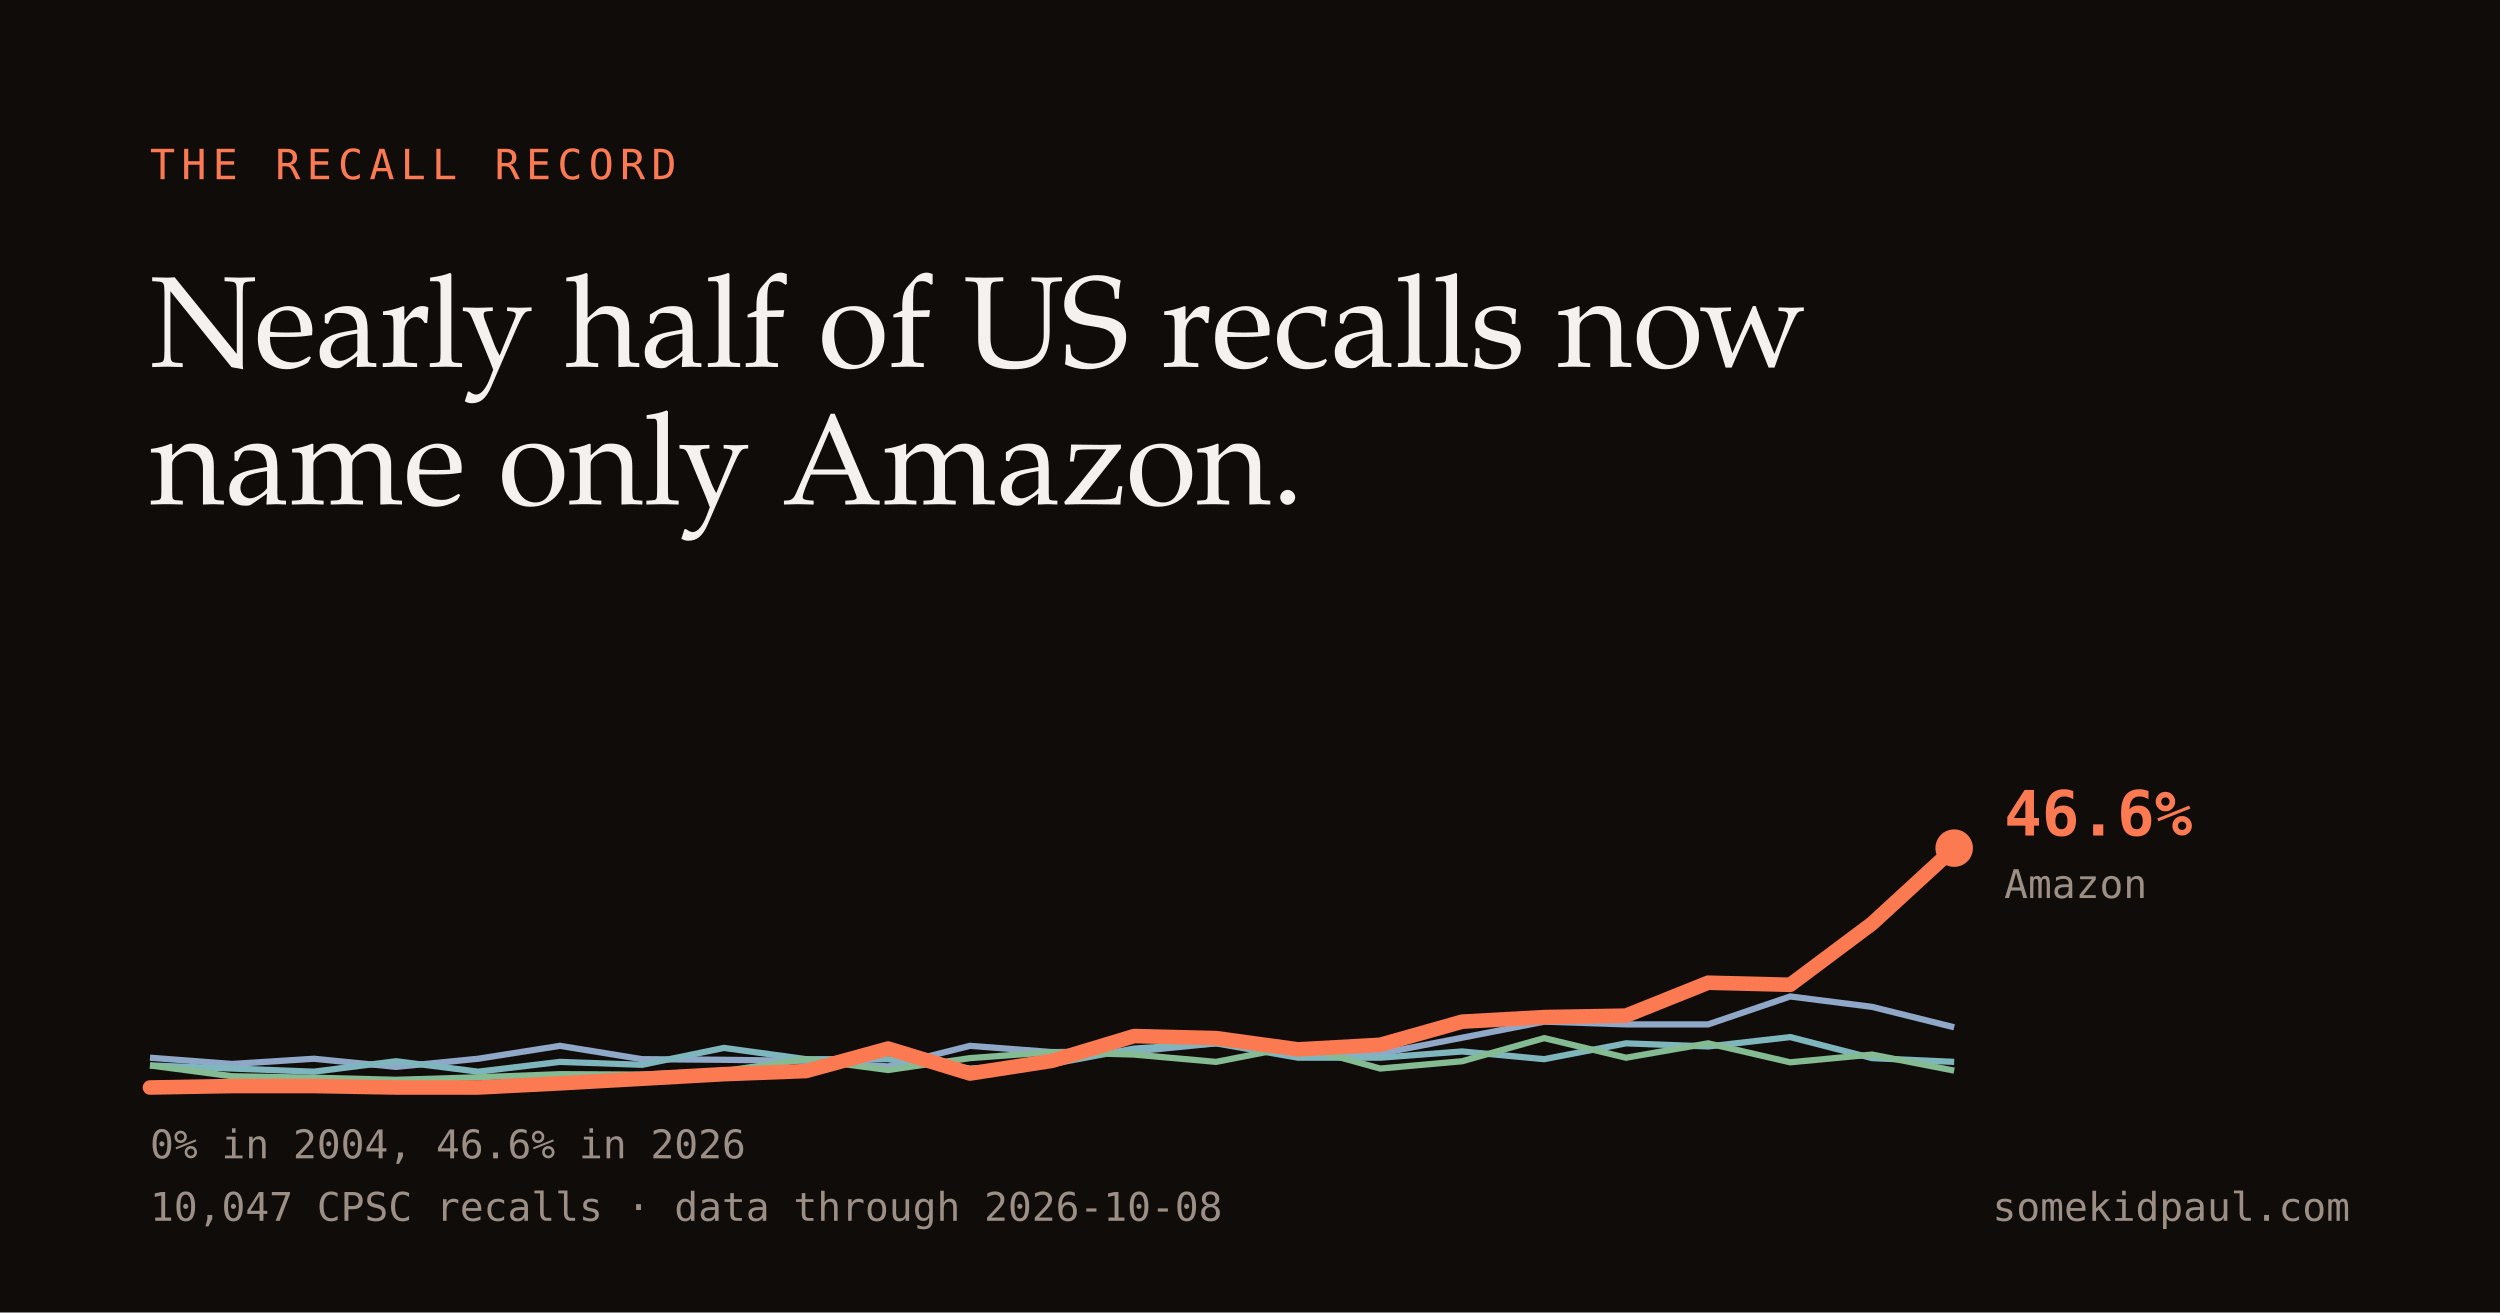
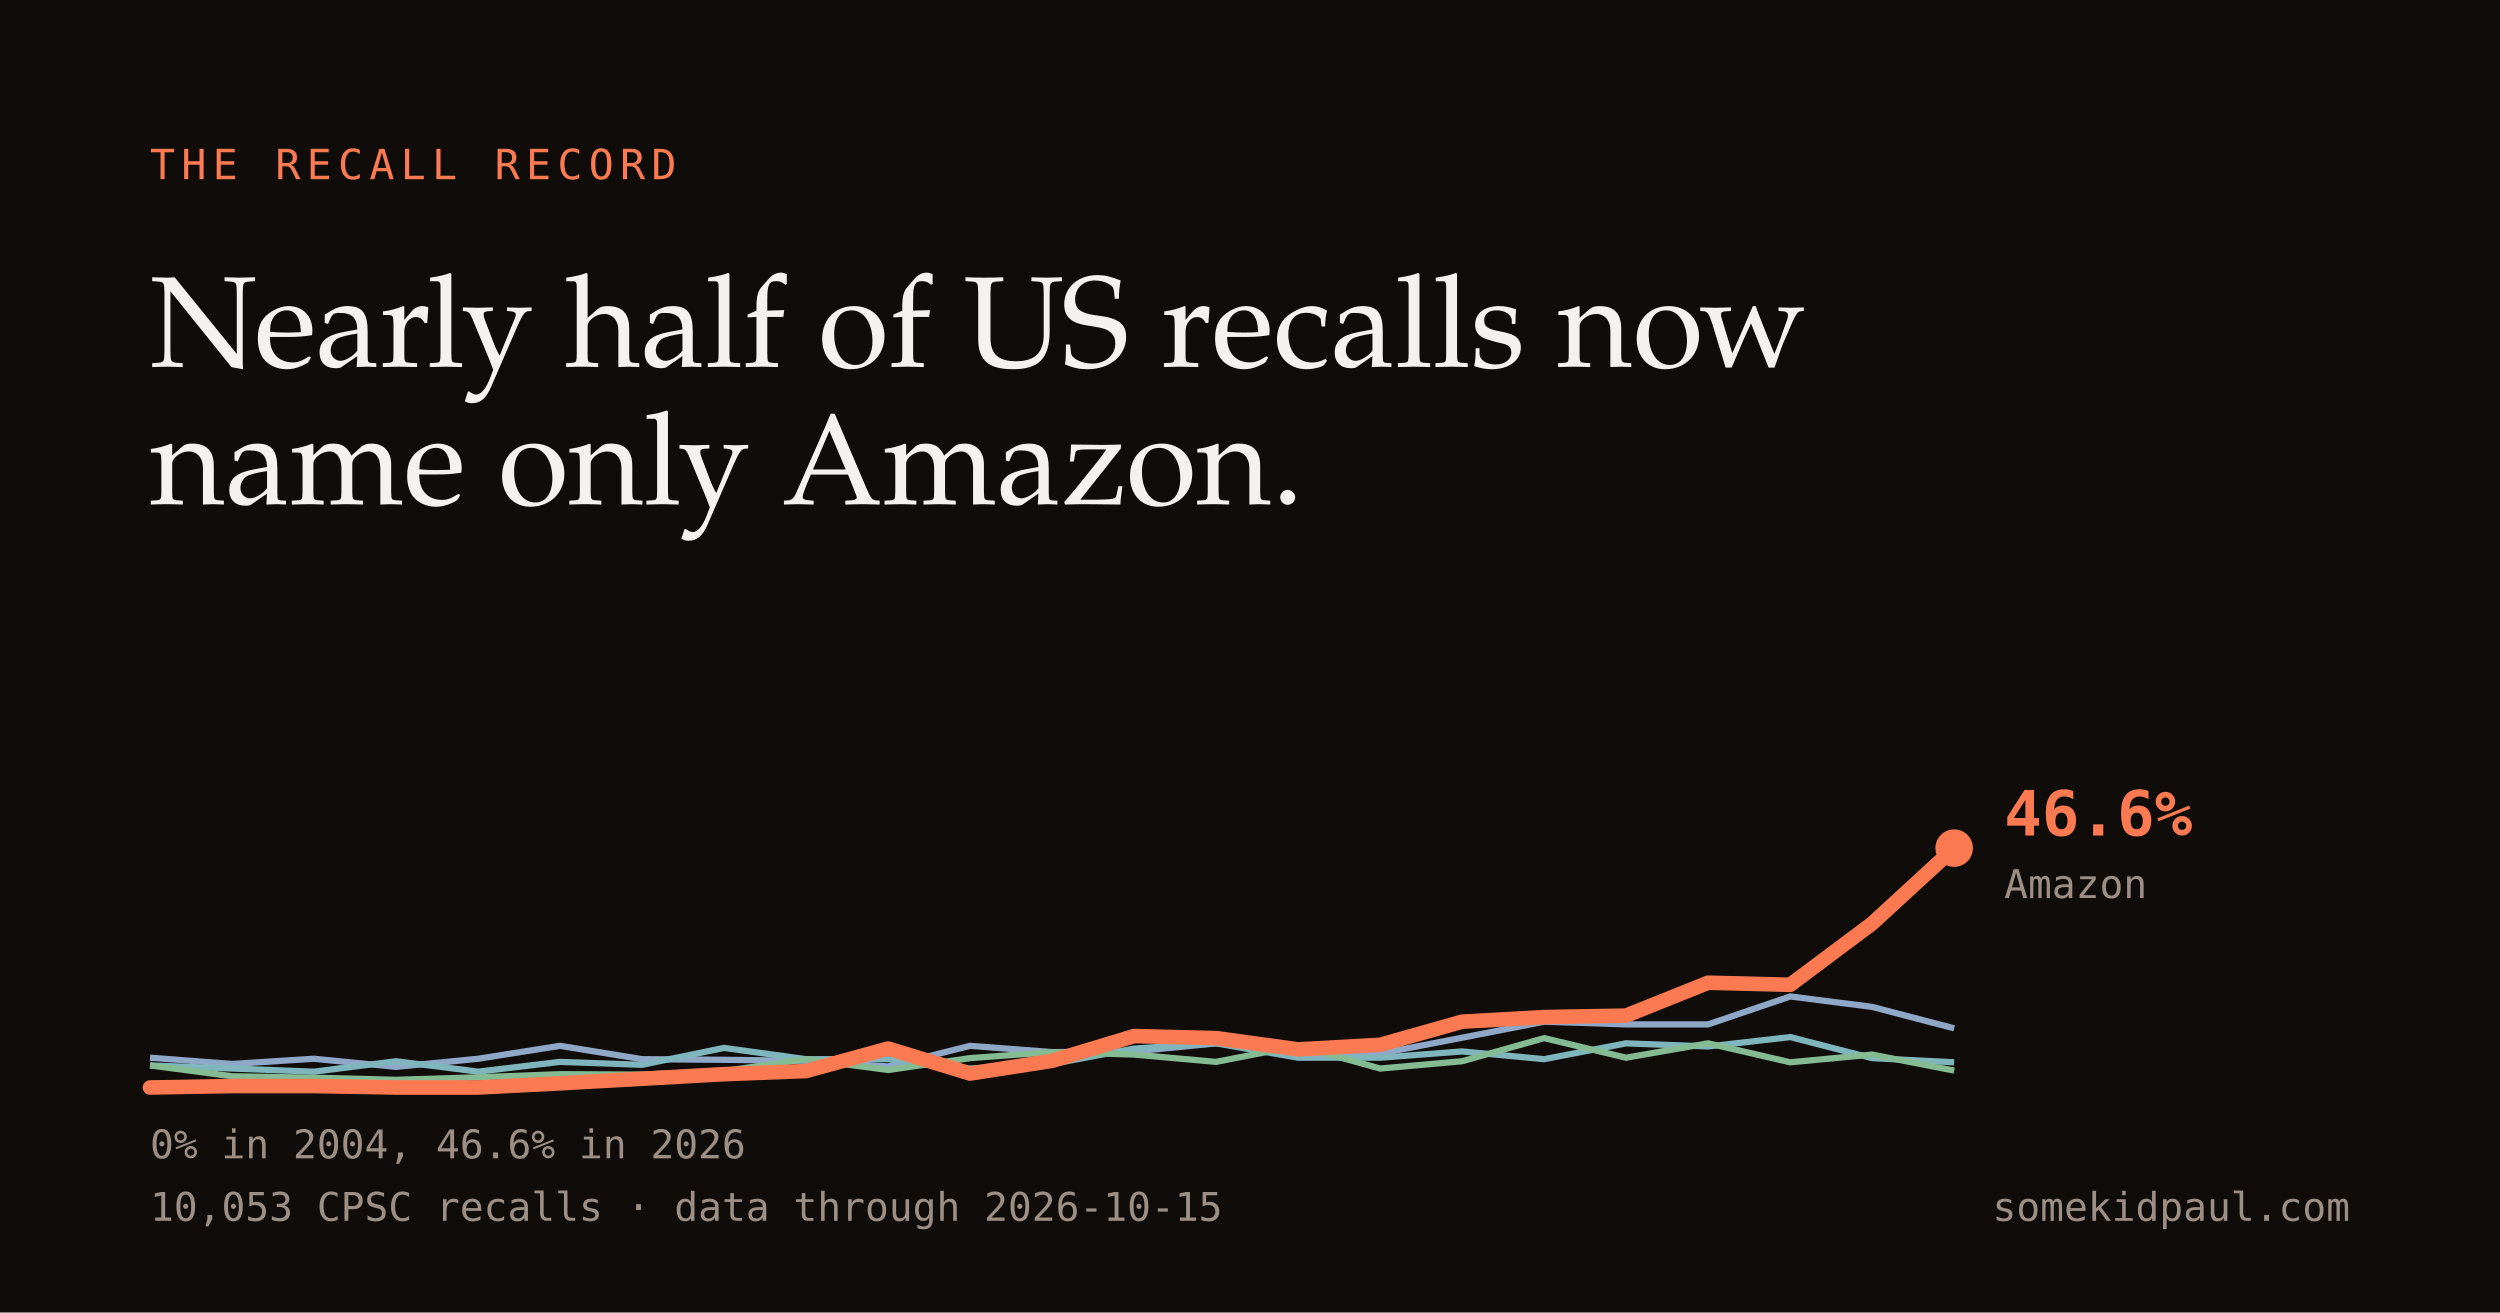
<svg xmlns="http://www.w3.org/2000/svg" width="1200" height="630" viewBox="0 0 1200 630">
  <rect width="1200" height="630" fill="#100c0a" />
  <text x="72" y="86" fill="#fb7a52" font-family="Menlo,monospace" font-size="20" letter-spacing="3">THE RECALL RECORD</text>
  <text x="72" y="176" fill="#f4f1ee" font-family="Iowan Old Style,Palatino,Georgia,serif" font-size="62">Nearly half of US recalls now</text>
  <text x="72" y="242" fill="#f4f1ee" font-family="Iowan Old Style,Palatino,Georgia,serif" font-size="62">name only Amazon.</text>
-   <path d="M72.0,507.7 L111.4,510.7 L150.7,508.2 L190.1,512.1 L229.5,508.2 L268.8,502.0 L308.2,508.4 L347.5,508.7 L386.9,509.2 L426.3,511.9 L465.6,502.0 L505.0,505.0 L544.4,504.7 L583.7,500.8 L623.1,504.7 L662.5,505.7 L701.8,498.1 L741.2,490.4 L780.5,491.7 L819.9,491.7 L859.3,478.3 L898.6,483.3 L938.0,493.1" fill="none" stroke="#8fa8c8" stroke-width="3" />
-   <path d="M72.0,511.4 L111.4,512.9 L150.7,514.4 L190.1,509.4 L229.5,514.4 L268.8,509.7 L308.2,511.1 L347.5,503.0 L386.9,508.4 L426.3,508.4 L465.6,512.9 L505.0,510.7 L544.4,503.3 L583.7,500.8 L623.1,507.7 L662.5,507.7 L701.8,504.7 L741.2,508.4 L780.5,500.8 L819.9,502.3 L859.3,497.8 L898.6,507.9 L938.0,509.7" fill="none" stroke="#7fb6bd" stroke-width="3" />
+   <path d="M72.0,507.7 L111.4,510.7 L150.7,508.2 L190.1,512.1 L229.5,508.2 L268.8,502.0 L308.2,508.4 L347.5,508.7 L386.9,509.2 L426.3,511.9 L465.6,502.0 L505.0,505.0 L544.4,504.7 L583.7,500.8 L623.1,504.7 L662.5,505.7 L701.8,498.1 L741.2,490.4 L780.5,491.7 L819.9,491.7 L859.3,478.3 L898.6,483.3 L938.0,493.6" fill="none" stroke="#8fa8c8" stroke-width="3" />
+   <path d="M72.0,511.4 L111.4,512.9 L150.7,514.4 L190.1,509.4 L229.5,514.4 L268.8,509.7 L308.2,511.1 L347.5,503.0 L386.9,508.4 L426.3,508.4 L465.6,512.9 L505.0,510.7 L544.4,503.3 L583.7,500.8 L623.1,507.7 L662.5,507.7 L701.8,504.7 L741.2,508.4 L780.5,500.8 L819.9,502.3 L859.3,497.8 L898.6,507.9 L938.0,509.9" fill="none" stroke="#7fb6bd" stroke-width="3" />
  <path d="M72.0,511.4 L111.4,516.6 L150.7,517.3 L190.1,518.3 L229.5,517.1 L268.8,515.6 L308.2,515.8 L347.5,514.1 L386.9,508.4 L426.3,513.6 L465.6,507.9 L505.0,505.0 L544.4,506.2 L583.7,509.7 L623.1,502.0 L662.5,512.9 L701.8,509.4 L741.2,498.3 L780.5,507.7 L819.9,500.8 L859.3,509.9 L898.6,506.2 L938.0,513.9" fill="none" stroke="#84bb93" stroke-width="3" />
  <path d="M72.0,522.0 L111.4,521.3 L150.7,521.3 L190.1,522.0 L229.5,522.0 L268.8,520.0 L308.2,517.8 L347.5,515.6 L386.9,514.1 L426.3,503.3 L465.6,515.3 L505.0,509.2 L544.4,497.3 L583.7,498.3 L623.1,503.7 L662.5,501.5 L701.8,490.4 L741.2,488.2 L780.5,487.5 L819.9,471.7 L859.3,472.7 L898.6,443.3 L938.0,407.1" fill="none" stroke="#fb7a52" stroke-width="7" stroke-linecap="round" stroke-linejoin="round" />
  <circle cx="938.0" cy="407.1" r="9" fill="#fb7a52" />
  <text x="962" y="401.053" fill="#fb7a52" font-family="Menlo,monospace" font-size="30" font-weight="bold">46.6%</text>
  <text x="962" y="431.053" fill="#9b8f86" font-family="Menlo,monospace" font-size="19">Amazon</text>
  <text x="72" y="556" fill="#9b8f86" font-family="Menlo,monospace" font-size="19">0% in 2004, 46.6% in 2026</text>
-   <text x="72" y="586" fill="#9b8f86" font-family="Menlo,monospace" font-size="19">10,047 CPSC recalls · data through 2026-10-08</text>
+   <text x="72" y="586" fill="#9b8f86" font-family="Menlo,monospace" font-size="19">10,053 CPSC recalls · data through 2026-10-15</text>
  <text x="1128" y="586" fill="#9b8f86" font-family="Menlo,monospace" font-size="19" text-anchor="end">somekidpaul.com</text>
</svg>
